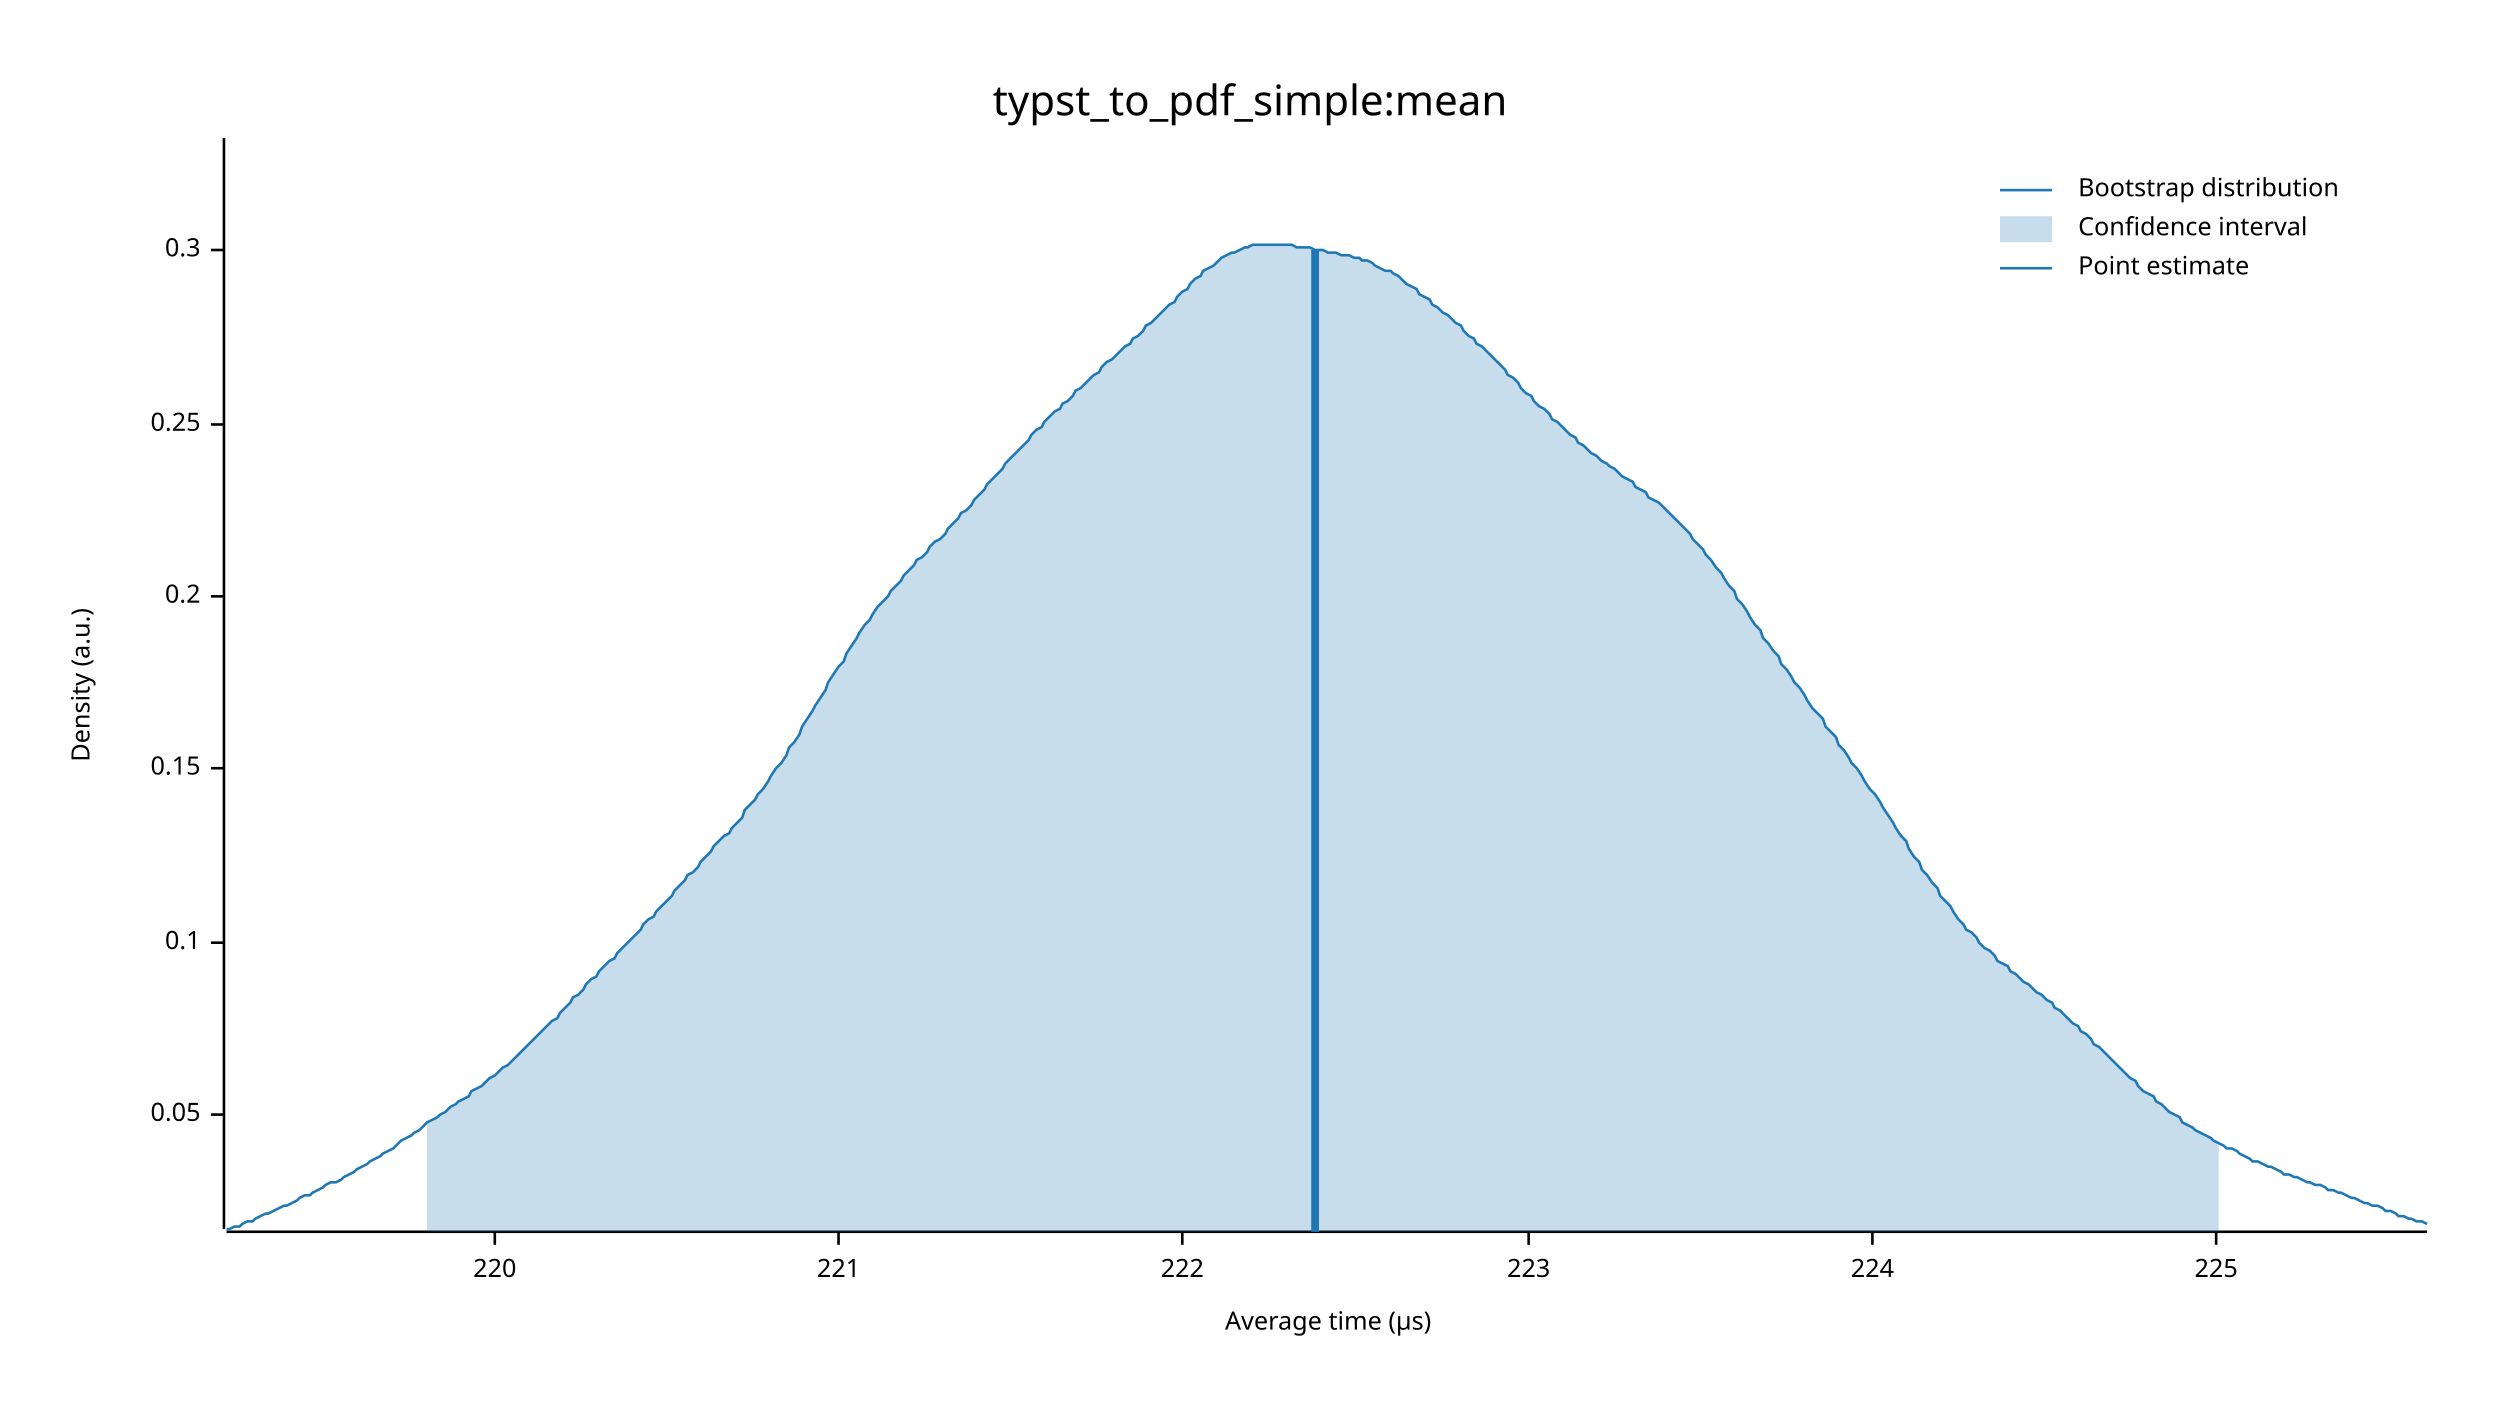
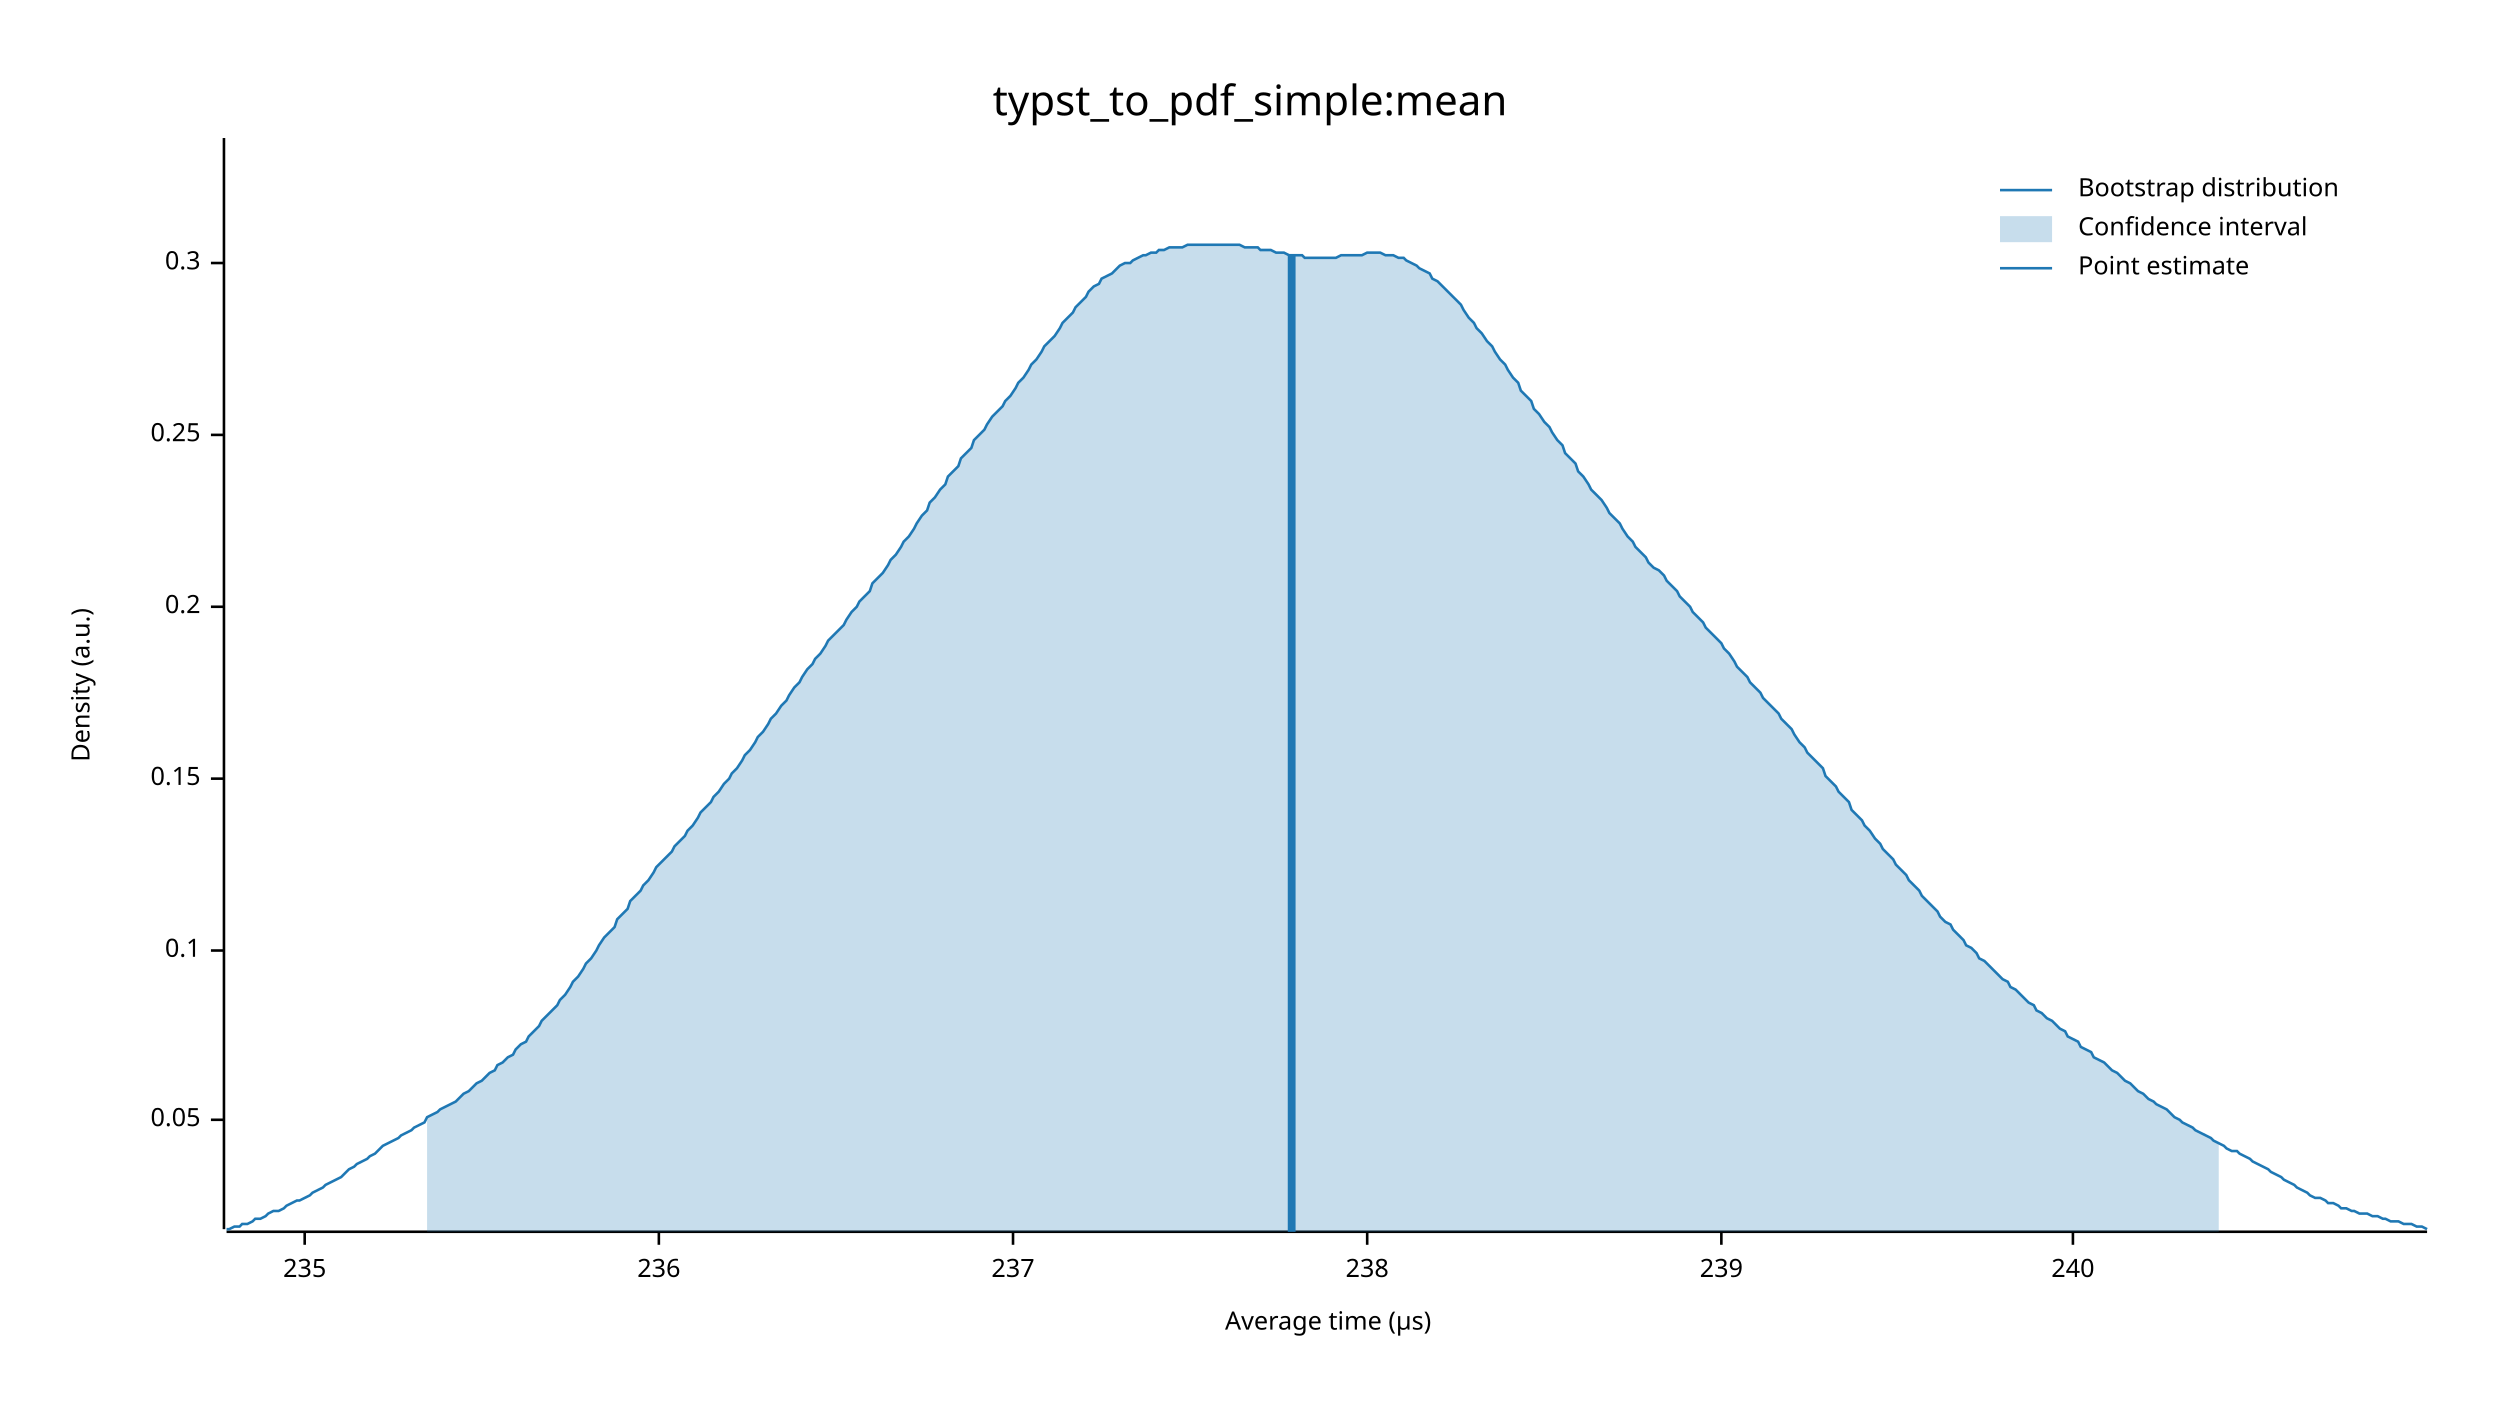
<svg xmlns="http://www.w3.org/2000/svg" width="960" height="540" viewBox="0 0 960 540">
  <text x="480" y="32" dy="0.76em" text-anchor="middle" font-family="sans-serif" font-size="16.129" opacity="1" fill="#000000">
typst_to_pdf_simple:mean
</text>
  <text x="27" y="263" dy="0.76em" text-anchor="middle" font-family="sans-serif" font-size="9.677" opacity="1" fill="#000000" transform="rotate(270, 27, 263)">
Density (a.u.)
</text>
  <text x="510" y="513" dy="-0.5ex" text-anchor="middle" font-family="sans-serif" font-size="9.677" opacity="1" fill="#000000">
Average time (µs)
</text>
  <polyline fill="none" opacity="1" stroke="#000000" stroke-width="1" points="86,53 86,472 " />
-   <text x="77" y="428" dy="0.5ex" text-anchor="end" font-family="sans-serif" font-size="9.677" opacity="1" fill="#000000">
+   <text x="77" y="430" dy="0.5ex" text-anchor="end" font-family="sans-serif" font-size="9.677" opacity="1" fill="#000000">
0.05
</text>
-   <polyline fill="none" opacity="1" stroke="#000000" stroke-width="1" points="81,428 86,428 " />
-   <text x="77" y="362" dy="0.5ex" text-anchor="end" font-family="sans-serif" font-size="9.677" opacity="1" fill="#000000">
+   <polyline fill="none" opacity="1" stroke="#000000" stroke-width="1" points="81,430 86,430 " />
+   <text x="77" y="365" dy="0.5ex" text-anchor="end" font-family="sans-serif" font-size="9.677" opacity="1" fill="#000000">
0.1
</text>
-   <polyline fill="none" opacity="1" stroke="#000000" stroke-width="1" points="81,362 86,362 " />
-   <text x="77" y="295" dy="0.5ex" text-anchor="end" font-family="sans-serif" font-size="9.677" opacity="1" fill="#000000">
+   <polyline fill="none" opacity="1" stroke="#000000" stroke-width="1" points="81,365 86,365 " />
+   <text x="77" y="299" dy="0.5ex" text-anchor="end" font-family="sans-serif" font-size="9.677" opacity="1" fill="#000000">
0.15
</text>
-   <polyline fill="none" opacity="1" stroke="#000000" stroke-width="1" points="81,295 86,295 " />
-   <text x="77" y="229" dy="0.5ex" text-anchor="end" font-family="sans-serif" font-size="9.677" opacity="1" fill="#000000">
+   <polyline fill="none" opacity="1" stroke="#000000" stroke-width="1" points="81,299 86,299 " />
+   <text x="77" y="233" dy="0.5ex" text-anchor="end" font-family="sans-serif" font-size="9.677" opacity="1" fill="#000000">
0.2
</text>
-   <polyline fill="none" opacity="1" stroke="#000000" stroke-width="1" points="81,229 86,229 " />
-   <text x="77" y="163" dy="0.5ex" text-anchor="end" font-family="sans-serif" font-size="9.677" opacity="1" fill="#000000">
+   <polyline fill="none" opacity="1" stroke="#000000" stroke-width="1" points="81,233 86,233 " />
+   <text x="77" y="167" dy="0.5ex" text-anchor="end" font-family="sans-serif" font-size="9.677" opacity="1" fill="#000000">
0.25
</text>
-   <polyline fill="none" opacity="1" stroke="#000000" stroke-width="1" points="81,163 86,163 " />
-   <text x="77" y="96" dy="0.5ex" text-anchor="end" font-family="sans-serif" font-size="9.677" opacity="1" fill="#000000">
+   <polyline fill="none" opacity="1" stroke="#000000" stroke-width="1" points="81,167 86,167 " />
+   <text x="77" y="101" dy="0.5ex" text-anchor="end" font-family="sans-serif" font-size="9.677" opacity="1" fill="#000000">
0.3
</text>
-   <polyline fill="none" opacity="1" stroke="#000000" stroke-width="1" points="81,96 86,96 " />
+   <polyline fill="none" opacity="1" stroke="#000000" stroke-width="1" points="81,101 86,101 " />
  <polyline fill="none" opacity="1" stroke="#000000" stroke-width="1" points="87,473 932,473 " />
-   <text x="190" y="483" dy="0.76em" text-anchor="middle" font-family="sans-serif" font-size="9.677" opacity="1" fill="#000000">
- 220
+   <text x="117" y="483" dy="0.76em" text-anchor="middle" font-family="sans-serif" font-size="9.677" opacity="1" fill="#000000">
+ 235
</text>
-   <polyline fill="none" opacity="1" stroke="#000000" stroke-width="1" points="190,473 190,478 " />
-   <text x="322" y="483" dy="0.76em" text-anchor="middle" font-family="sans-serif" font-size="9.677" opacity="1" fill="#000000">
- 221
+   <polyline fill="none" opacity="1" stroke="#000000" stroke-width="1" points="117,473 117,478 " />
+   <text x="253" y="483" dy="0.76em" text-anchor="middle" font-family="sans-serif" font-size="9.677" opacity="1" fill="#000000">
+ 236
</text>
-   <polyline fill="none" opacity="1" stroke="#000000" stroke-width="1" points="322,473 322,478 " />
-   <text x="454" y="483" dy="0.76em" text-anchor="middle" font-family="sans-serif" font-size="9.677" opacity="1" fill="#000000">
- 222
+   <polyline fill="none" opacity="1" stroke="#000000" stroke-width="1" points="253,473 253,478 " />
+   <text x="389" y="483" dy="0.76em" text-anchor="middle" font-family="sans-serif" font-size="9.677" opacity="1" fill="#000000">
+ 237
</text>
-   <polyline fill="none" opacity="1" stroke="#000000" stroke-width="1" points="454,473 454,478 " />
-   <text x="587" y="483" dy="0.76em" text-anchor="middle" font-family="sans-serif" font-size="9.677" opacity="1" fill="#000000">
- 223
+   <polyline fill="none" opacity="1" stroke="#000000" stroke-width="1" points="389,473 389,478 " />
+   <text x="525" y="483" dy="0.76em" text-anchor="middle" font-family="sans-serif" font-size="9.677" opacity="1" fill="#000000">
+ 238
</text>
-   <polyline fill="none" opacity="1" stroke="#000000" stroke-width="1" points="587,473 587,478 " />
-   <text x="719" y="483" dy="0.76em" text-anchor="middle" font-family="sans-serif" font-size="9.677" opacity="1" fill="#000000">
- 224
+   <polyline fill="none" opacity="1" stroke="#000000" stroke-width="1" points="525,473 525,478 " />
+   <text x="661" y="483" dy="0.76em" text-anchor="middle" font-family="sans-serif" font-size="9.677" opacity="1" fill="#000000">
+ 239
</text>
-   <polyline fill="none" opacity="1" stroke="#000000" stroke-width="1" points="719,473 719,478 " />
-   <text x="851" y="483" dy="0.76em" text-anchor="middle" font-family="sans-serif" font-size="9.677" opacity="1" fill="#000000">
- 225
+   <polyline fill="none" opacity="1" stroke="#000000" stroke-width="1" points="661,473 661,478 " />
+   <text x="796" y="483" dy="0.76em" text-anchor="middle" font-family="sans-serif" font-size="9.677" opacity="1" fill="#000000">
+ 240
</text>
-   <polyline fill="none" opacity="1" stroke="#000000" stroke-width="1" points="851,473 851,478 " />
-   <polyline fill="none" opacity="1" stroke="#1F78B4" stroke-width="1" points="87,472 88,472 90,471 92,471 93,470 95,469 97,469 98,468 100,467 102,466 103,466 105,465 107,464 109,463 110,463 112,462 114,461 115,460 117,459 119,459 120,458 122,457 124,456 125,455 127,454 129,454 131,453 132,452 134,451 136,450 137,449 139,448 141,447 142,446 144,445 146,444 147,443 149,442 151,441 153,439 154,438 156,437 158,436 159,435 161,434 163,432 164,431 166,430 168,429 169,428 171,427 173,425 175,424 176,423 178,422 180,421 181,419 183,418 185,417 186,416 188,414 190,413 191,412 193,410 195,409 197,407 198,406 200,404 202,402 203,401 205,399 207,397 208,396 210,394 212,392 214,391 215,389 217,387 219,385 220,383 222,382 224,380 225,378 227,376 229,375 230,373 232,371 234,369 236,368 237,366 239,364 241,362 242,361 244,359 246,357 247,355 249,353 251,352 252,350 254,348 256,346 258,344 259,342 261,340 263,338 264,336 266,335 268,333 269,331 271,329 273,327 274,325 276,323 278,321 280,320 281,318 283,316 285,314 286,311 288,309 290,307 291,305 293,303 295,300 296,298 298,295 300,293 302,290 303,287 305,285 307,282 308,279 310,276 312,273 313,271 315,268 317,265 318,262 320,259 322,256 324,254 325,251 327,248 329,245 330,243 332,240 334,238 335,236 337,233 339,231 341,229 342,227 344,225 346,223 347,221 349,219 351,217 352,215 354,214 356,212 357,210 359,208 361,207 363,205 364,203 366,201 368,199 369,197 371,196 373,194 374,192 376,190 378,188 379,186 381,184 383,182 385,180 386,178 388,176 390,174 391,173 393,171 395,169 396,167 398,165 400,164 401,162 403,160 405,158 407,157 408,155 410,154 412,152 413,150 415,149 417,147 418,146 420,144 422,143 423,141 425,139 427,138 429,136 430,135 432,133 434,132 435,130 437,129 439,127 440,125 442,124 444,122 445,121 447,119 449,117 451,116 452,114 454,112 456,111 457,109 459,107 461,106 462,104 464,103 466,102 468,100 469,99 471,98 473,97 474,97 476,96 478,95 479,95 481,94 483,94 484,94 486,94 488,94 490,94 491,94 493,94 495,94 496,94 498,95 500,95 501,95 503,95 505,96 506,96 508,96 510,97 512,97 513,97 515,98 517,98 518,98 520,99 522,99 523,100 525,100 527,101 528,102 530,103 532,104 534,104 535,105 537,106 539,108 540,109 542,110 544,111 545,113 547,114 549,115 550,117 552,118 554,120 556,121 557,122 559,124 561,125 562,127 564,129 566,130 567,132 569,133 571,135 573,137 574,138 576,140 578,142 579,144 581,145 583,147 584,149 586,151 588,152 589,154 591,156 593,157 595,159 596,161 598,162 600,164 601,165 603,167 605,168 606,170 608,171 610,173 611,174 613,175 615,177 617,178 618,179 620,180 622,182 623,183 625,184 627,185 628,187 630,188 632,189 633,191 635,192 637,193 639,195 640,196 642,198 644,200 645,201 647,203 649,205 650,207 652,209 654,211 655,213 657,215 659,218 661,220 662,222 664,225 666,227 667,230 669,232 671,235 672,237 674,240 676,242 677,245 679,247 681,250 683,252 684,255 686,257 688,260 689,262 691,264 693,267 694,269 696,272 698,274 700,276 701,279 703,281 705,283 706,286 708,288 710,291 711,293 713,295 715,298 716,300 718,303 720,305 722,308 723,310 725,313 727,316 728,318 730,321 732,323 733,326 735,329 737,331 738,334 740,336 742,339 744,341 745,344 747,346 749,348 750,350 752,353 754,355 755,357 757,358 759,360 760,362 762,364 764,365 766,367 767,369 769,370 771,371 772,373 774,374 776,376 777,377 779,378 781,380 782,381 784,382 786,384 788,385 789,387 791,388 793,390 794,391 796,393 798,394 799,396 801,397 803,399 804,401 806,402 808,404 810,406 811,407 813,409 815,411 816,412 818,414 820,415 821,417 823,419 825,420 827,421 828,423 830,424 832,426 833,427 835,428 837,429 838,431 840,432 842,433 843,434 845,435 847,436 849,437 850,438 852,439 854,440 855,441 857,441 859,442 860,443 862,444 864,445 865,446 867,446 869,447 871,448 872,448 874,449 876,450 877,451 879,451 881,452 882,452 884,453 886,454 887,454 889,455 891,455 893,456 894,457 896,457 898,458 899,458 901,459 903,460 904,460 906,461 908,462 909,462 911,463 913,463 915,464 916,465 918,465 920,466 921,467 923,467 925,468 926,468 928,469 930,469 932,470 " />
-   <polygon opacity="0.25" fill="#1F78B4" points="164,431 166,430 168,429 169,428 171,427 173,425 175,424 176,423 178,422 180,421 181,419 183,418 185,417 186,416 188,414 190,413 191,412 193,410 195,409 197,407 198,406 200,404 202,402 203,401 205,399 207,397 208,396 210,394 212,392 214,391 215,389 217,387 219,385 220,383 222,382 224,380 225,378 227,376 229,375 230,373 232,371 234,369 236,368 237,366 239,364 241,362 242,361 244,359 246,357 247,355 249,353 251,352 252,350 254,348 256,346 258,344 259,342 261,340 263,338 264,336 266,335 268,333 269,331 271,329 273,327 274,325 276,323 278,321 280,320 281,318 283,316 285,314 286,311 288,309 290,307 291,305 293,303 295,300 296,298 298,295 300,293 302,290 303,287 305,285 307,282 308,279 310,276 312,273 313,271 315,268 317,265 318,262 320,259 322,256 324,254 325,251 327,248 329,245 330,243 332,240 334,238 335,236 337,233 339,231 341,229 342,227 344,225 346,223 347,221 349,219 351,217 352,215 354,214 356,212 357,210 359,208 361,207 363,205 364,203 366,201 368,199 369,197 371,196 373,194 374,192 376,190 378,188 379,186 381,184 383,182 385,180 386,178 388,176 390,174 391,173 393,171 395,169 396,167 398,165 400,164 401,162 403,160 405,158 407,157 408,155 410,154 412,152 413,150 415,149 417,147 418,146 420,144 422,143 423,141 425,139 427,138 429,136 430,135 432,133 434,132 435,130 437,129 439,127 440,125 442,124 444,122 445,121 447,119 449,117 451,116 452,114 454,112 456,111 457,109 459,107 461,106 462,104 464,103 466,102 468,100 469,99 471,98 473,97 474,97 476,96 478,95 479,95 481,94 483,94 484,94 486,94 488,94 490,94 491,94 493,94 495,94 496,94 498,95 500,95 501,95 503,95 505,96 506,96 508,96 510,97 512,97 513,97 515,98 517,98 518,98 520,99 522,99 523,100 525,100 527,101 528,102 530,103 532,104 534,104 535,105 537,106 539,108 540,109 542,110 544,111 545,113 547,114 549,115 550,117 552,118 554,120 556,121 557,122 559,124 561,125 562,127 564,129 566,130 567,132 569,133 571,135 573,137 574,138 576,140 578,142 579,144 581,145 583,147 584,149 586,151 588,152 589,154 591,156 593,157 595,159 596,161 598,162 600,164 601,165 603,167 605,168 606,170 608,171 610,173 611,174 613,175 615,177 617,178 618,179 620,180 622,182 623,183 625,184 627,185 628,187 630,188 632,189 633,191 635,192 637,193 639,195 640,196 642,198 644,200 645,201 647,203 649,205 650,207 652,209 654,211 655,213 657,215 659,218 661,220 662,222 664,225 666,227 667,230 669,232 671,235 672,237 674,240 676,242 677,245 679,247 681,250 683,252 684,255 686,257 688,260 689,262 691,264 693,267 694,269 696,272 698,274 700,276 701,279 703,281 705,283 706,286 708,288 710,291 711,293 713,295 715,298 716,300 718,303 720,305 722,308 723,310 725,313 727,316 728,318 730,321 732,323 733,326 735,329 737,331 738,334 740,336 742,339 744,341 745,344 747,346 749,348 750,350 752,353 754,355 755,357 757,358 759,360 760,362 762,364 764,365 766,367 767,369 769,370 771,371 772,373 774,374 776,376 777,377 779,378 781,380 782,381 784,382 786,384 788,385 789,387 791,388 793,390 794,391 796,393 798,394 799,396 801,397 803,399 804,401 806,402 808,404 810,406 811,407 813,409 815,411 816,412 818,414 820,415 821,417 823,419 825,420 827,421 828,423 830,424 832,426 833,427 835,428 837,429 838,431 840,432 842,433 843,434 845,435 847,436 849,437 850,438 852,439 852,473 164,473 " />
-   <polyline fill="none" opacity="1" stroke="#1F78B4" stroke-width="3" points="505,473 505,96 " />
+   <polyline fill="none" opacity="1" stroke="#000000" stroke-width="1" points="796,473 796,478 " />
+   <polyline fill="none" opacity="1" stroke="#1F78B4" stroke-width="1" points="87,472 88,472 90,471 92,471 93,470 95,470 97,469 98,468 100,468 102,467 103,466 105,465 107,465 109,464 110,463 112,462 114,461 115,461 117,460 119,459 120,458 122,457 124,456 125,455 127,454 129,453 131,452 132,451 134,449 136,448 137,447 139,446 141,445 142,444 144,443 146,441 147,440 149,439 151,438 153,437 154,436 156,435 158,434 159,433 161,432 163,431 164,429 166,428 168,427 169,426 171,425 173,424 175,423 176,422 178,420 180,419 181,418 183,416 185,415 186,414 188,412 190,411 191,409 193,408 195,406 197,405 198,403 200,401 202,400 203,398 205,396 207,394 208,392 210,390 212,388 214,386 215,384 217,382 219,379 220,377 222,375 224,372 225,370 227,368 229,365 230,363 232,360 234,358 236,356 237,353 239,351 241,349 242,346 244,344 246,342 247,340 249,338 251,335 252,333 254,331 256,329 258,327 259,325 261,323 263,321 264,319 266,317 268,314 269,312 271,310 273,308 274,306 276,304 278,301 280,299 281,297 283,295 285,292 286,290 288,288 290,285 291,283 293,281 295,278 296,276 298,274 300,271 302,269 303,267 305,264 307,262 308,260 310,257 312,255 313,253 315,251 317,248 318,246 320,244 322,242 324,240 325,238 327,235 329,233 330,231 332,229 334,227 335,224 337,222 339,220 341,217 342,215 344,213 346,210 347,208 349,206 351,203 352,201 354,198 356,196 357,193 359,191 361,188 363,186 364,183 366,181 368,179 369,176 371,174 373,172 374,169 376,167 378,165 379,163 381,160 383,158 385,156 386,154 388,152 390,149 391,147 393,145 395,142 396,140 398,138 400,135 401,133 403,131 405,129 407,126 408,124 410,122 412,120 413,118 415,116 417,114 418,112 420,110 422,109 423,107 425,106 427,105 429,103 430,102 432,101 434,101 435,100 437,99 439,98 440,98 442,97 444,97 445,96 447,96 449,95 451,95 452,95 454,95 456,94 457,94 459,94 461,94 462,94 464,94 466,94 468,94 469,94 471,94 473,94 474,94 476,94 478,95 479,95 481,95 483,95 484,96 486,96 488,96 490,97 491,97 493,97 495,98 496,98 498,98 500,98 501,99 503,99 505,99 506,99 508,99 510,99 512,99 513,99 515,98 517,98 518,98 520,98 522,98 523,98 525,97 527,97 528,97 530,97 532,98 534,98 535,98 537,99 539,99 540,100 542,101 544,102 545,103 547,104 549,105 550,107 552,108 554,110 556,112 557,113 559,115 561,117 562,119 564,122 566,124 567,126 569,128 571,131 573,133 574,135 576,138 578,140 579,142 581,145 583,147 584,150 586,152 588,154 589,157 591,159 593,162 595,164 596,166 598,169 600,171 601,174 603,176 605,178 606,181 608,183 610,186 611,188 613,190 615,192 617,195 618,197 620,199 622,201 623,203 625,206 627,208 628,210 630,212 632,214 633,216 635,218 637,219 639,221 640,223 642,225 644,227 645,229 647,231 649,233 650,235 652,237 654,239 655,241 657,243 659,245 661,247 662,249 664,251 666,254 667,256 669,258 671,260 672,262 674,264 676,266 677,268 679,270 681,272 683,274 684,276 686,278 688,280 689,282 691,285 693,287 694,289 696,291 698,293 700,295 701,298 703,300 705,302 706,304 708,306 710,308 711,311 713,313 715,315 716,317 718,319 720,322 722,324 723,326 725,328 727,330 728,332 730,334 732,336 733,338 735,340 737,342 738,344 740,346 742,348 744,350 745,352 747,354 749,355 750,357 752,359 754,361 755,363 757,364 759,366 760,368 762,369 764,371 766,373 767,374 769,376 771,377 772,379 774,380 776,382 777,383 779,385 781,386 782,388 784,389 786,391 788,392 789,393 791,395 793,396 794,398 796,399 798,400 799,402 801,403 803,404 804,406 806,407 808,408 810,410 811,411 813,412 815,414 816,415 818,416 820,418 821,419 823,420 825,422 827,423 828,424 830,425 832,426 833,427 835,429 837,430 838,431 840,432 842,433 843,434 845,435 847,436 849,437 850,438 852,439 854,440 855,441 857,442 859,442 860,443 862,444 864,445 865,446 867,447 869,448 871,449 872,450 874,451 876,452 877,453 879,454 881,455 882,456 884,457 886,458 887,459 889,460 891,460 893,461 894,462 896,462 898,463 899,464 901,464 903,465 904,465 906,466 908,466 909,466 911,467 913,467 915,468 916,468 918,469 920,469 921,469 923,470 925,470 926,470 928,471 930,471 932,472 " />
+   <polygon opacity="0.25" fill="#1F78B4" points="164,429 166,428 168,427 169,426 171,425 173,424 175,423 176,422 178,420 180,419 181,418 183,416 185,415 186,414 188,412 190,411 191,409 193,408 195,406 197,405 198,403 200,401 202,400 203,398 205,396 207,394 208,392 210,390 212,388 214,386 215,384 217,382 219,379 220,377 222,375 224,372 225,370 227,368 229,365 230,363 232,360 234,358 236,356 237,353 239,351 241,349 242,346 244,344 246,342 247,340 249,338 251,335 252,333 254,331 256,329 258,327 259,325 261,323 263,321 264,319 266,317 268,314 269,312 271,310 273,308 274,306 276,304 278,301 280,299 281,297 283,295 285,292 286,290 288,288 290,285 291,283 293,281 295,278 296,276 298,274 300,271 302,269 303,267 305,264 307,262 308,260 310,257 312,255 313,253 315,251 317,248 318,246 320,244 322,242 324,240 325,238 327,235 329,233 330,231 332,229 334,227 335,224 337,222 339,220 341,217 342,215 344,213 346,210 347,208 349,206 351,203 352,201 354,198 356,196 357,193 359,191 361,188 363,186 364,183 366,181 368,179 369,176 371,174 373,172 374,169 376,167 378,165 379,163 381,160 383,158 385,156 386,154 388,152 390,149 391,147 393,145 395,142 396,140 398,138 400,135 401,133 403,131 405,129 407,126 408,124 410,122 412,120 413,118 415,116 417,114 418,112 420,110 422,109 423,107 425,106 427,105 429,103 430,102 432,101 434,101 435,100 437,99 439,98 440,98 442,97 444,97 445,96 447,96 449,95 451,95 452,95 454,95 456,94 457,94 459,94 461,94 462,94 464,94 466,94 468,94 469,94 471,94 473,94 474,94 476,94 478,95 479,95 481,95 483,95 484,96 486,96 488,96 490,97 491,97 493,97 495,98 496,98 498,98 500,98 501,99 503,99 505,99 506,99 508,99 510,99 512,99 513,99 515,98 517,98 518,98 520,98 522,98 523,98 525,97 527,97 528,97 530,97 532,98 534,98 535,98 537,99 539,99 540,100 542,101 544,102 545,103 547,104 549,105 550,107 552,108 554,110 556,112 557,113 559,115 561,117 562,119 564,122 566,124 567,126 569,128 571,131 573,133 574,135 576,138 578,140 579,142 581,145 583,147 584,150 586,152 588,154 589,157 591,159 593,162 595,164 596,166 598,169 600,171 601,174 603,176 605,178 606,181 608,183 610,186 611,188 613,190 615,192 617,195 618,197 620,199 622,201 623,203 625,206 627,208 628,210 630,212 632,214 633,216 635,218 637,219 639,221 640,223 642,225 644,227 645,229 647,231 649,233 650,235 652,237 654,239 655,241 657,243 659,245 661,247 662,249 664,251 666,254 667,256 669,258 671,260 672,262 674,264 676,266 677,268 679,270 681,272 683,274 684,276 686,278 688,280 689,282 691,285 693,287 694,289 696,291 698,293 700,295 701,298 703,300 705,302 706,304 708,306 710,308 711,311 713,313 715,315 716,317 718,319 720,322 722,324 723,326 725,328 727,330 728,332 730,334 732,336 733,338 735,340 737,342 738,344 740,346 742,348 744,350 745,352 747,354 749,355 750,357 752,359 754,361 755,363 757,364 759,366 760,368 762,369 764,371 766,373 767,374 769,376 771,377 772,379 774,380 776,382 777,383 779,385 781,386 782,388 784,389 786,391 788,392 789,393 791,395 793,396 794,398 796,399 798,400 799,402 801,403 803,404 804,406 806,407 808,408 810,410 811,411 813,412 815,414 816,415 818,416 820,418 821,419 823,420 825,422 827,423 828,424 830,425 832,426 833,427 835,429 837,430 838,431 840,432 842,433 843,434 845,435 847,436 849,437 850,438 852,439 852,473 164,473 " />
+   <polyline fill="none" opacity="1" stroke="#1F78B4" stroke-width="3" points="496,473 496,98 " />
  <text x="798" y="68" dy="0.76em" text-anchor="start" font-family="sans-serif" font-size="9.677" opacity="1" fill="#000000">
Bootstrap distribution
</text>
  <text x="798" y="83" dy="0.76em" text-anchor="start" font-family="sans-serif" font-size="9.677" opacity="1" fill="#000000">
Confidence interval
</text>
  <text x="798" y="98" dy="0.76em" text-anchor="start" font-family="sans-serif" font-size="9.677" opacity="1" fill="#000000">
Point estimate
</text>
  <polyline fill="none" opacity="1" stroke="#1F78B4" stroke-width="1" points="768,73 788,73 " />
  <rect x="768" y="83" width="20" height="10" opacity="0.25" fill="#1F78B4" stroke="none" />
  <polyline fill="none" opacity="1" stroke="#1F78B4" stroke-width="1" points="768,103 788,103 " />
</svg>
